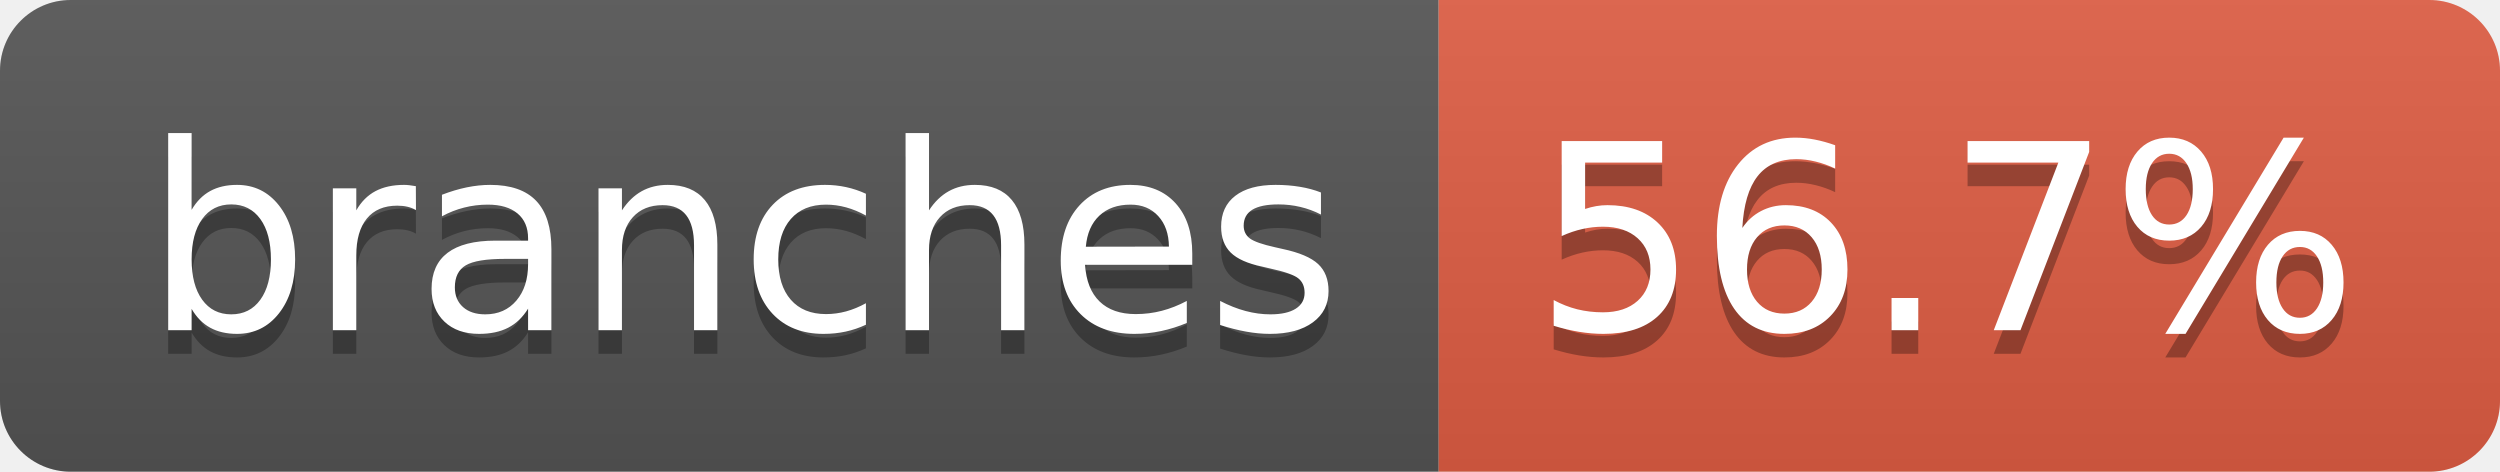
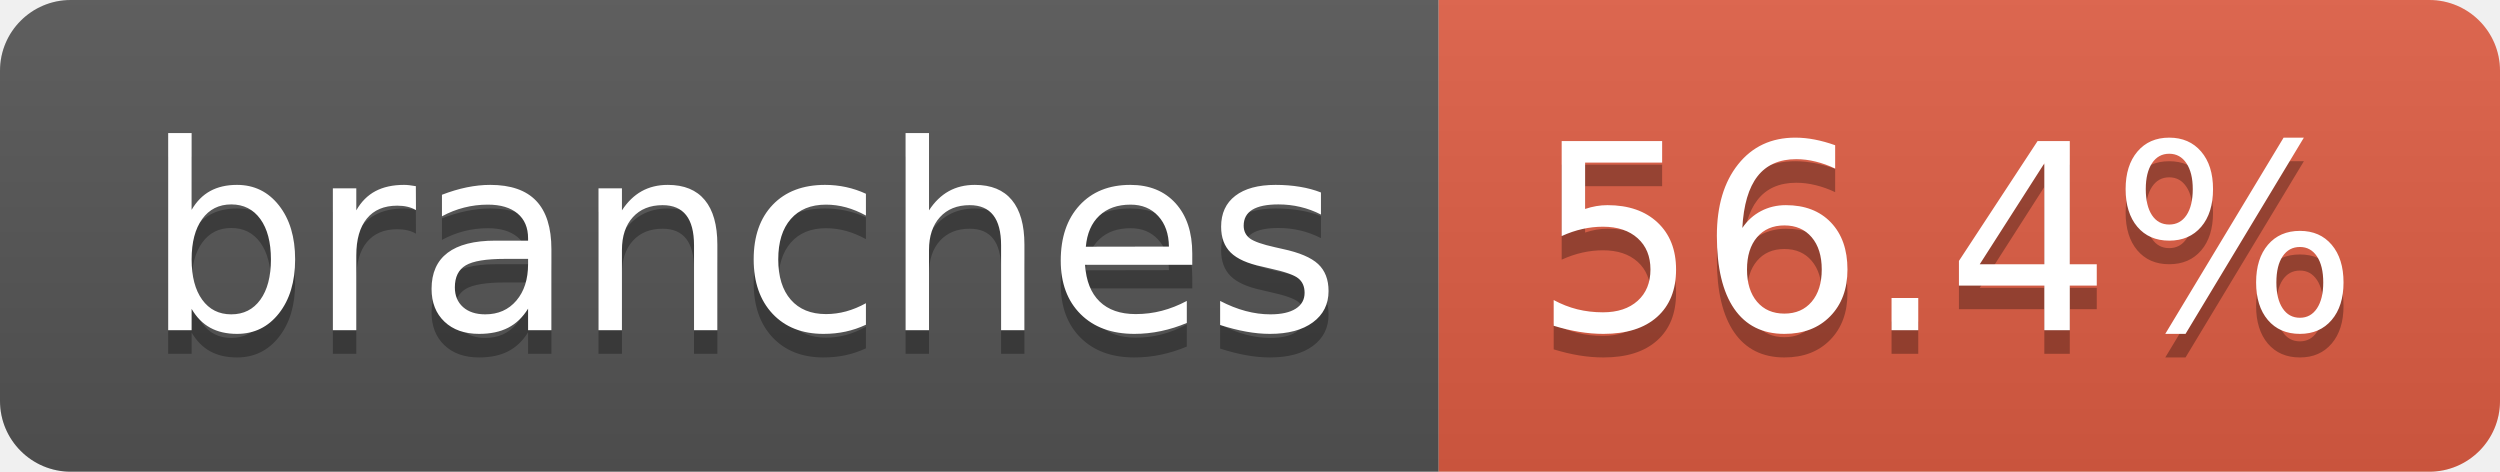
- <svg xmlns="http://www.w3.org/2000/svg" width="106" height="20" role="img" aria-label="branches: 56.7%">
+ <svg xmlns="http://www.w3.org/2000/svg" width="106" height="20" role="img" aria-label="branches: 56.4%">
  <linearGradient id="s" x2="0" y2="100%">
    <stop offset="0" stop-color="#bbb" stop-opacity=".1" />
    <stop offset="1" stop-opacity=".1" />
  </linearGradient>
  <clipPath id="r">
    <rect width="106" height="20" rx="3" fill="#fff" />
  </clipPath>
  <g clip-path="url(#r)">
    <rect width="61" height="20" fill="#555" />
    <rect x="61" width="45" height="20" fill="#e05d44" />
    <rect width="106" height="20" fill="url(#s)" />
  </g>
  <g fill="#fff" text-anchor="middle" font-family="Verdana,Geneva,DejaVu Sans,sans-serif" text-rendering="geometricPrecision" font-size="110">
    <text aria-hidden="true" x="315" y="150" fill="#010101" fill-opacity=".3" transform="scale(.1)" textLength="507">branches</text>
    <text x="315" y="140" transform="scale(.1)" fill="#fff" textLength="507">branches</text>
-     <text aria-hidden="true" x="825" y="150" fill="#010101" fill-opacity=".3" transform="scale(.1)" textLength="350">56.7%</text>
-     <text x="825" y="140" transform="scale(.1)" fill="#fff" textLength="350">56.7%</text>
+     <text aria-hidden="true" x="825" y="150" fill="#010101" fill-opacity=".3" transform="scale(.1)" textLength="350">56.4%</text>
+     <text x="825" y="140" transform="scale(.1)" fill="#fff" textLength="350">56.4%</text>
  </g>
</svg>
